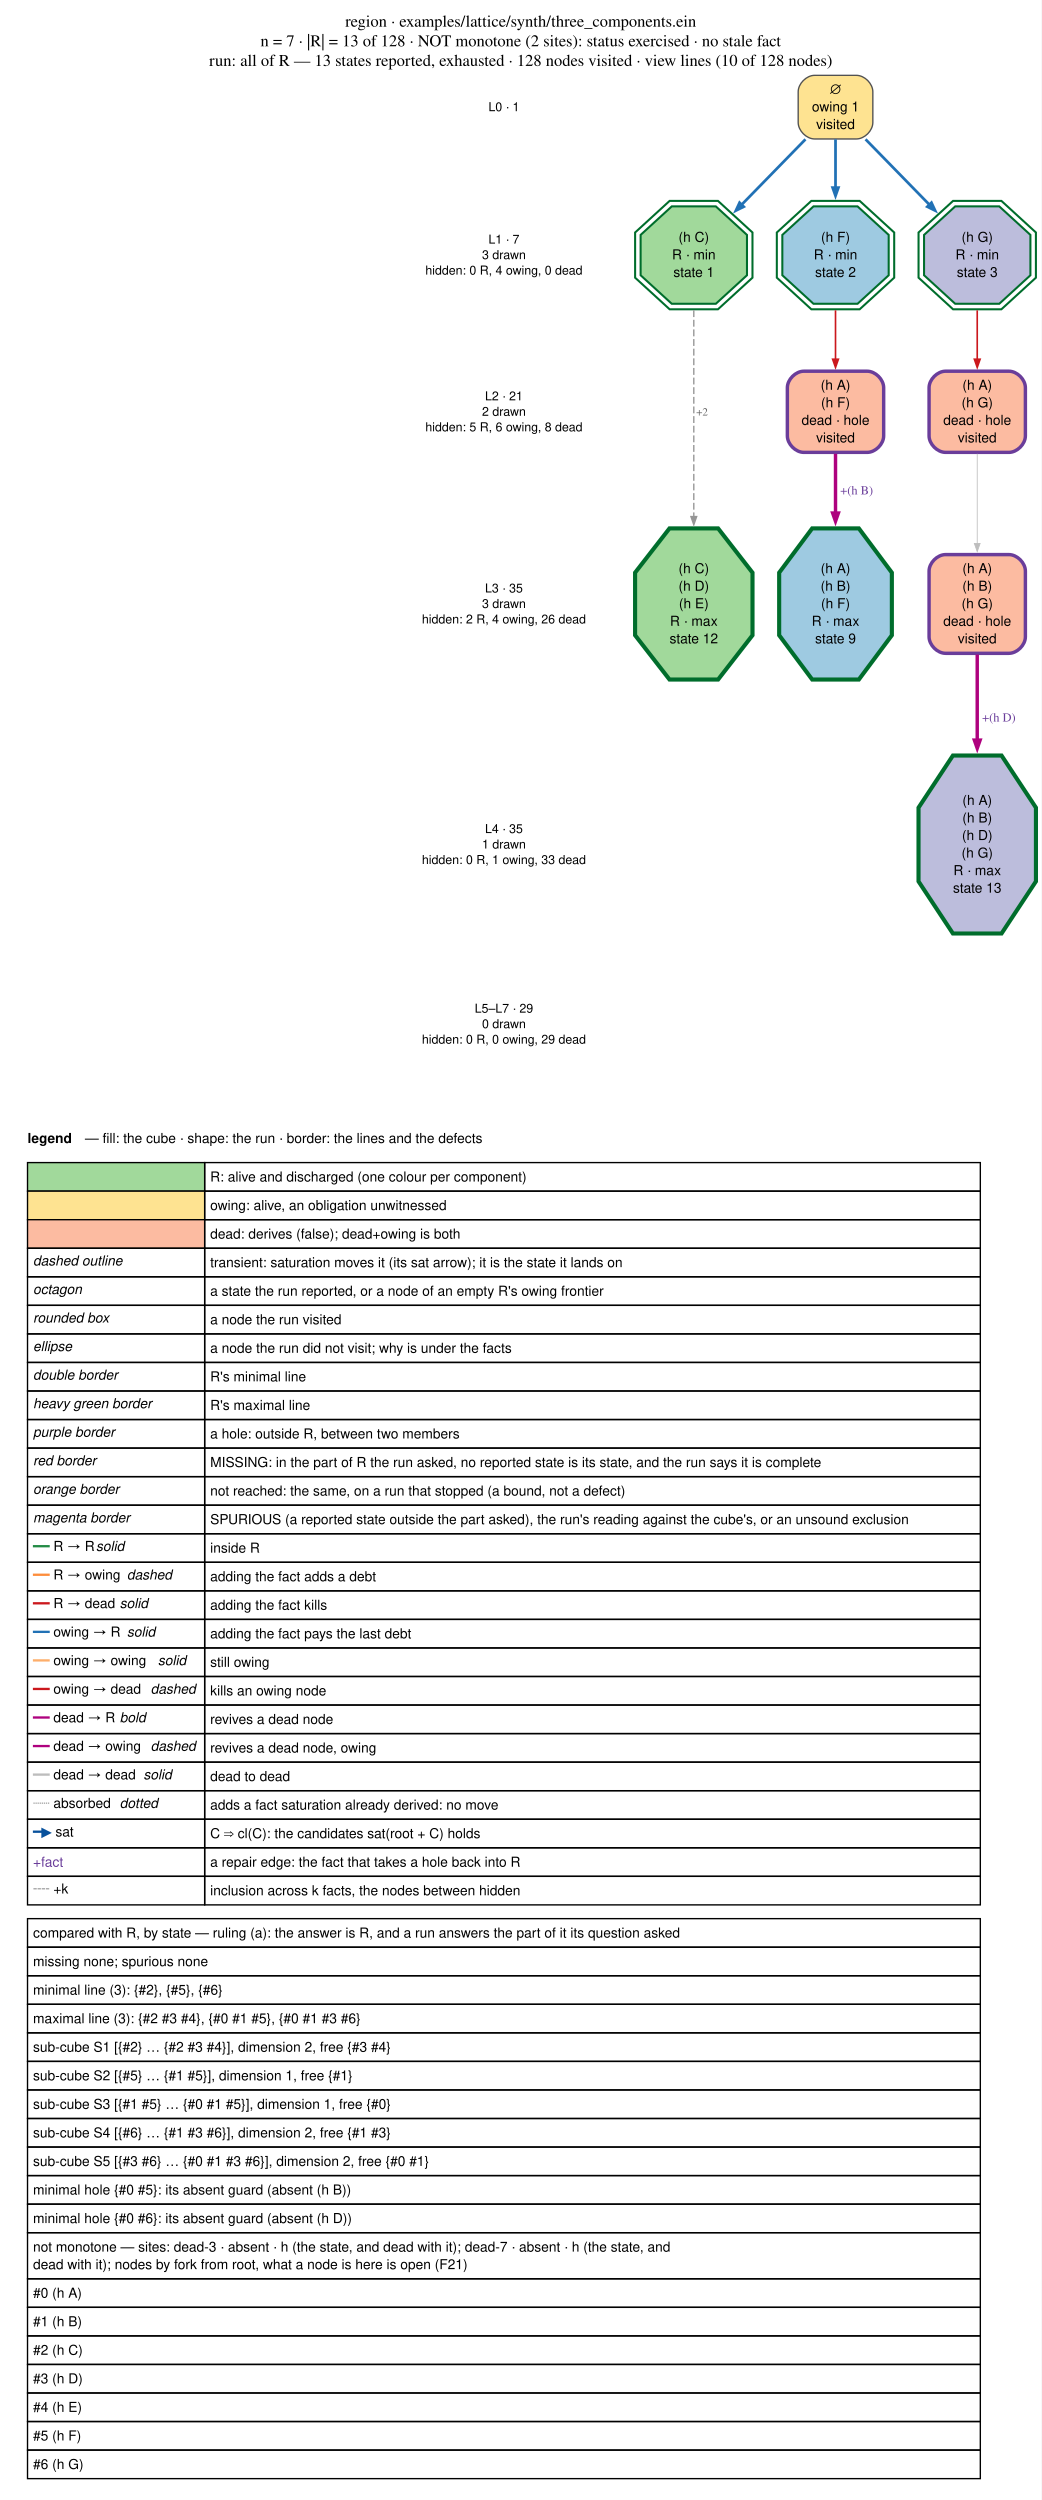
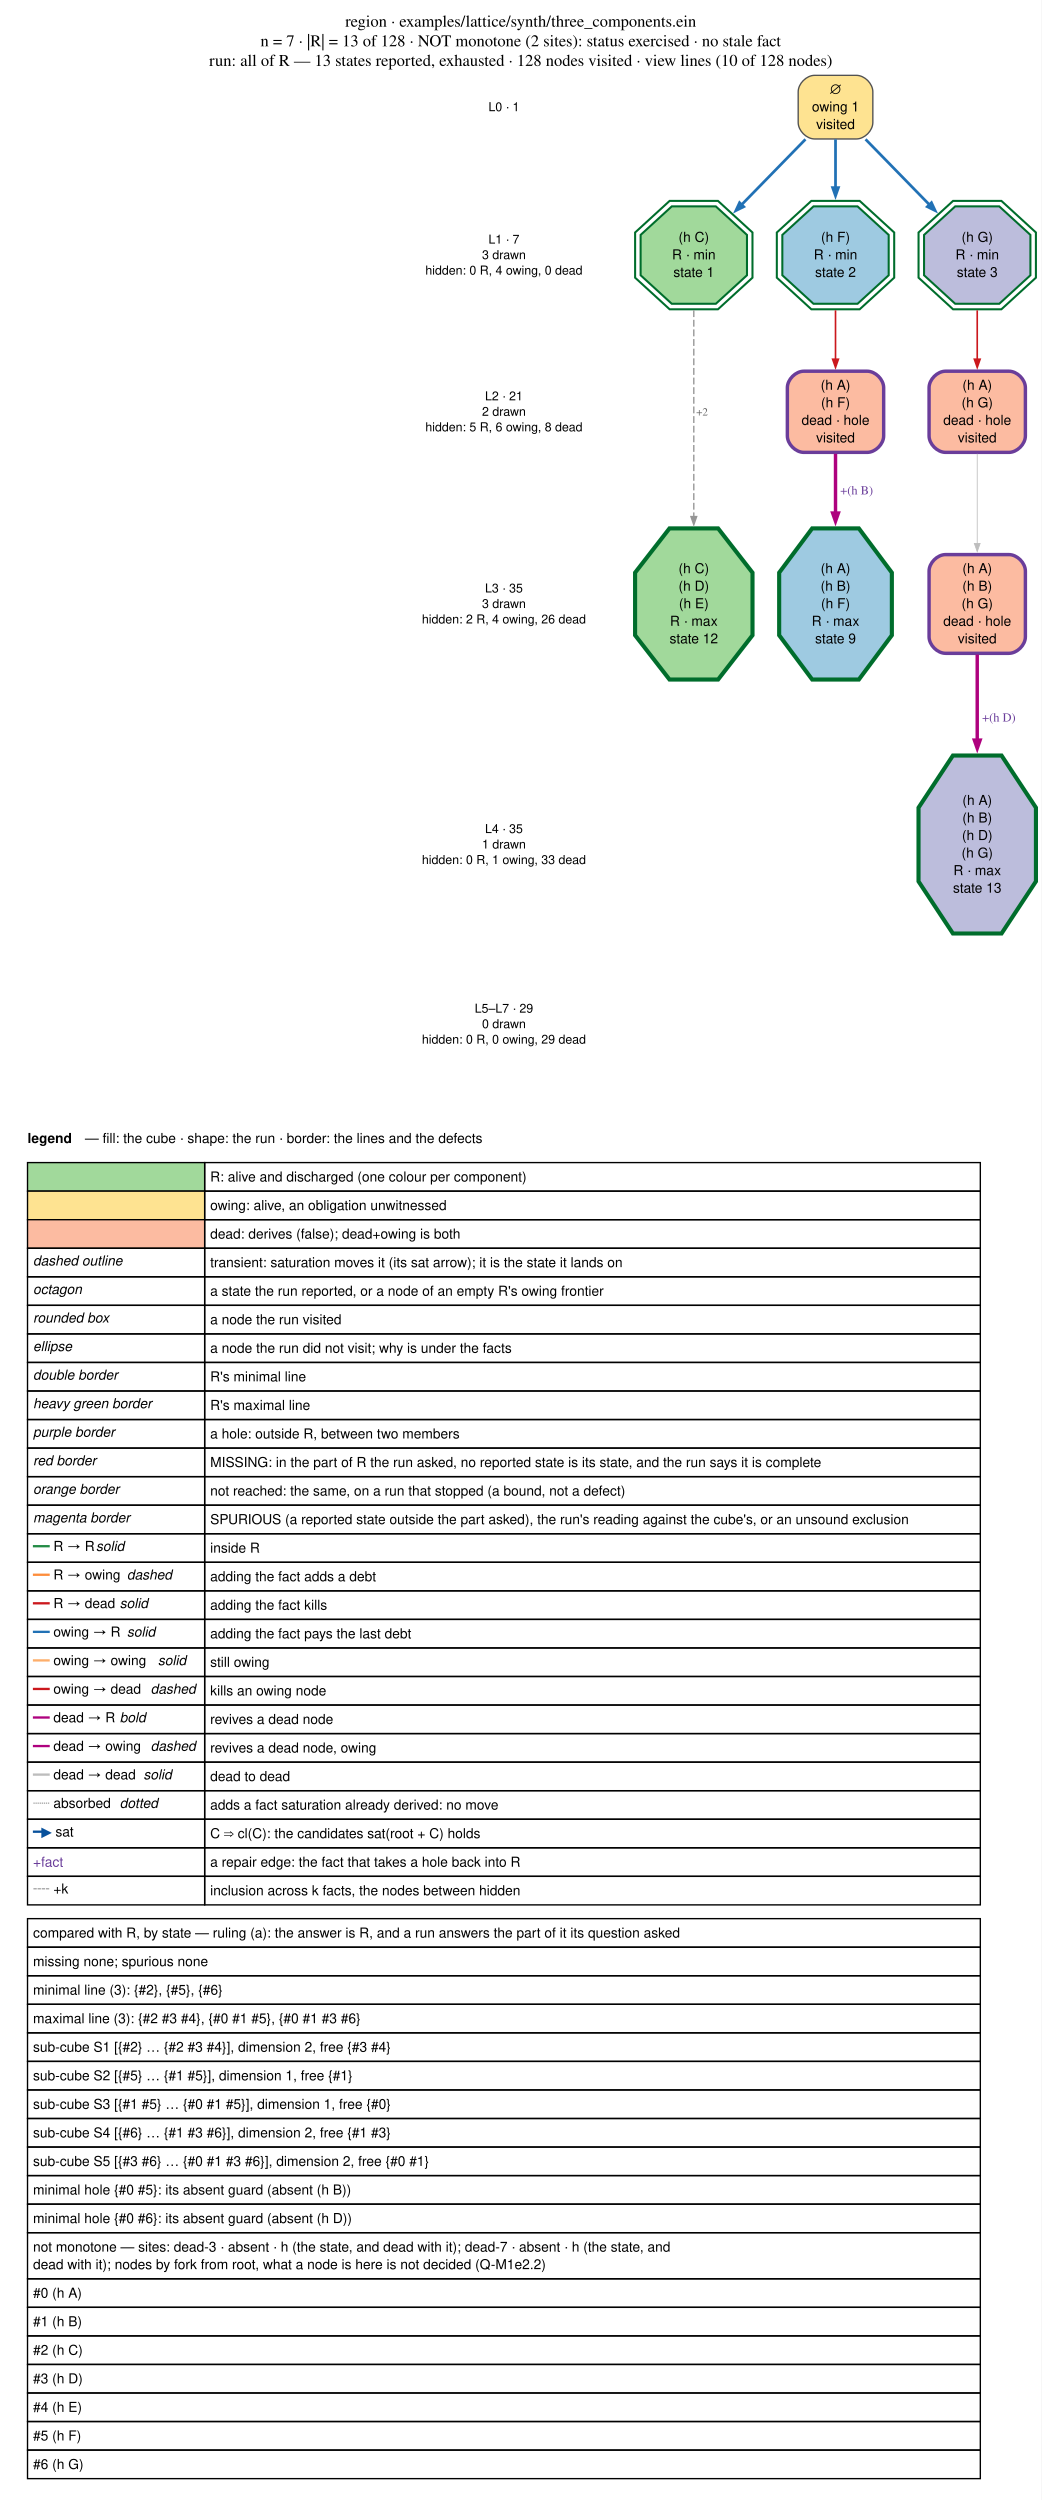
<svg xmlns="http://www.w3.org/2000/svg" xmlns:xlink="http://www.w3.org/1999/xlink" width="757pt" height="1817pt" viewBox="0.00 0.00 757.00 1817.00">
  <g id="graph0" class="graph" transform="scale(1 1) rotate(0) translate(4 1813.47)">
    <polygon fill="white" stroke="none" points="-4,4 -4,-1813.47 752.92,-1813.47 752.92,4 -4,4" />
    <text xml:space="preserve" text-anchor="middle" x="374.46" y="-1794.07" font-family="Times,serif" font-size="12.00">region · examples/lattice/synth/three_components.ein</text>
    <text xml:space="preserve" text-anchor="middle" x="374.46" y="-1779.82" font-family="Times,serif" font-size="12.00">n = 7 · |R| = 13 of 128 · NOT monotone (2 sites): status exercised · no stale fact</text>
    <text xml:space="preserve" text-anchor="middle" x="374.46" y="-1765.57" font-family="Times,serif" font-size="12.00">run: all of R — 13 states reported, exhausted · 128 nodes visited · view lines (10 of 128 nodes)</text>
    <g id="node1" class="node">
      <text xml:space="preserve" text-anchor="middle" x="362.25" y="-1732.67" font-family="Helvetica,sans-Serif" font-size="9.00">L0 · 1</text>
    </g>
    <g id="node2" class="node">
      <text xml:space="preserve" text-anchor="middle" x="362.25" y="-1636.4" font-family="Helvetica,sans-Serif" font-size="9.00">L1 · 7</text>
      <text xml:space="preserve" text-anchor="middle" x="362.25" y="-1625.15" font-family="Helvetica,sans-Serif" font-size="9.00">3 drawn</text>
      <text xml:space="preserve" text-anchor="middle" x="362.25" y="-1613.9" font-family="Helvetica,sans-Serif" font-size="9.00">hidden: 0 R, 4 owing, 0 dead</text>
    </g>
    <g id="node3" class="node">
      <text xml:space="preserve" text-anchor="middle" x="362.25" y="-1522.5" font-family="Helvetica,sans-Serif" font-size="9.00">L2 · 21</text>
      <text xml:space="preserve" text-anchor="middle" x="362.25" y="-1511.25" font-family="Helvetica,sans-Serif" font-size="9.00">2 drawn</text>
      <text xml:space="preserve" text-anchor="middle" x="362.25" y="-1500" font-family="Helvetica,sans-Serif" font-size="9.00">hidden: 5 R, 6 owing, 8 dead</text>
    </g>
    <g id="node4" class="node">
      <text xml:space="preserve" text-anchor="middle" x="362.25" y="-1382.84" font-family="Helvetica,sans-Serif" font-size="9.00">L3 · 35</text>
      <text xml:space="preserve" text-anchor="middle" x="362.25" y="-1371.59" font-family="Helvetica,sans-Serif" font-size="9.00">3 drawn</text>
      <text xml:space="preserve" text-anchor="middle" x="362.25" y="-1360.34" font-family="Helvetica,sans-Serif" font-size="9.00">hidden: 2 R, 4 owing, 26 dead</text>
    </g>
    <g id="node5" class="node">
      <text xml:space="preserve" text-anchor="middle" x="362.25" y="-1208" font-family="Helvetica,sans-Serif" font-size="9.00">L4 · 35</text>
      <text xml:space="preserve" text-anchor="middle" x="362.25" y="-1196.75" font-family="Helvetica,sans-Serif" font-size="9.00">1 drawn</text>
      <text xml:space="preserve" text-anchor="middle" x="362.25" y="-1185.5" font-family="Helvetica,sans-Serif" font-size="9.00">hidden: 0 R, 1 owing, 33 dead</text>
    </g>
    <g id="node6" class="node">
      <text xml:space="preserve" text-anchor="middle" x="362.25" y="-1077.45" font-family="Helvetica,sans-Serif" font-size="9.00">L5–L7 · 29</text>
      <text xml:space="preserve" text-anchor="middle" x="362.25" y="-1066.2" font-family="Helvetica,sans-Serif" font-size="9.00">0 drawn</text>
      <text xml:space="preserve" text-anchor="middle" x="362.25" y="-1054.95" font-family="Helvetica,sans-Serif" font-size="9.00">hidden: 0 R, 0 owing, 29 dead</text>
    </g>
    <g id="node17" class="node">
      <text xml:space="preserve" text-anchor="start" x="16" y="-982.75" font-family="Helvetica,sans-Serif" font-weight="bold" font-size="10.00">legend</text>
      <text xml:space="preserve" text-anchor="start" x="55" y="-982.75" font-family="Helvetica,sans-Serif" font-size="10.00"> — fill: the cube · shape: the run · border: the lines and the defects</text>
      <polygon fill="#a1d99b" stroke="none" points="16,-947.75 16,-968.5 144.75,-968.5 144.75,-947.75 16,-947.75" />
      <polygon fill="none" stroke="black" points="16,-947.75 16,-968.5 144.75,-968.5 144.75,-947.75 16,-947.75" />
      <text xml:space="preserve" text-anchor="start" x="78.88" y="-954.75" font-family="Helvetica,sans-Serif" font-size="10.00"> </text>
      <polygon fill="none" stroke="black" points="144.75,-947.75 144.75,-968.5 708.5,-968.5 708.5,-947.75 144.75,-947.75" />
      <text xml:space="preserve" text-anchor="start" x="148.75" y="-954.75" font-family="Helvetica,sans-Serif" font-size="10.00">R: alive and discharged (one colour per component)</text>
      <polygon fill="#fee391" stroke="none" points="16,-927 16,-947.75 144.75,-947.75 144.75,-927 16,-927" />
      <polygon fill="none" stroke="black" points="16,-927 16,-947.75 144.75,-947.75 144.75,-927 16,-927" />
      <text xml:space="preserve" text-anchor="start" x="78.88" y="-934" font-family="Helvetica,sans-Serif" font-size="10.00"> </text>
      <polygon fill="none" stroke="black" points="144.75,-927 144.75,-947.75 708.5,-947.75 708.5,-927 144.75,-927" />
      <text xml:space="preserve" text-anchor="start" x="148.75" y="-934" font-family="Helvetica,sans-Serif" font-size="10.00">owing: alive, an obligation unwitnessed</text>
      <polygon fill="#fcbba1" stroke="none" points="16,-906.25 16,-927 144.75,-927 144.75,-906.25 16,-906.25" />
      <polygon fill="none" stroke="black" points="16,-906.25 16,-927 144.75,-927 144.75,-906.25 16,-906.25" />
      <text xml:space="preserve" text-anchor="start" x="78.88" y="-913.25" font-family="Helvetica,sans-Serif" font-size="10.00"> </text>
      <polygon fill="none" stroke="black" points="144.75,-906.25 144.75,-927 708.5,-927 708.5,-906.25 144.75,-906.25" />
      <text xml:space="preserve" text-anchor="start" x="148.75" y="-913.25" font-family="Helvetica,sans-Serif" font-size="10.00">dead: derives (false); dead+owing is both</text>
      <polygon fill="none" stroke="black" points="16,-885.5 16,-906.25 144.75,-906.25 144.75,-885.5 16,-885.5" />
      <text xml:space="preserve" text-anchor="start" x="20" y="-893.75" font-family="Helvetica,sans-Serif" font-style="italic" font-size="10.00">dashed outline</text>
      <polygon fill="none" stroke="black" points="144.75,-885.5 144.75,-906.25 708.5,-906.25 708.5,-885.5 144.75,-885.5" />
      <text xml:space="preserve" text-anchor="start" x="148.75" y="-892.5" font-family="Helvetica,sans-Serif" font-size="10.00">transient: saturation moves it (its sat arrow); it is the state it lands on</text>
      <polygon fill="none" stroke="black" points="16,-864.75 16,-885.5 144.75,-885.5 144.75,-864.75 16,-864.75" />
      <text xml:space="preserve" text-anchor="start" x="20" y="-873" font-family="Helvetica,sans-Serif" font-style="italic" font-size="10.00">octagon</text>
      <polygon fill="none" stroke="black" points="144.75,-864.75 144.75,-885.5 708.5,-885.5 708.5,-864.75 144.75,-864.75" />
      <text xml:space="preserve" text-anchor="start" x="148.75" y="-871.75" font-family="Helvetica,sans-Serif" font-size="10.00">a state the run reported, or a node of an empty R's owing frontier</text>
      <polygon fill="none" stroke="black" points="16,-844 16,-864.75 144.75,-864.75 144.75,-844 16,-844" />
      <text xml:space="preserve" text-anchor="start" x="20" y="-852.25" font-family="Helvetica,sans-Serif" font-style="italic" font-size="10.00">rounded box</text>
      <polygon fill="none" stroke="black" points="144.75,-844 144.75,-864.75 708.5,-864.75 708.5,-844 144.75,-844" />
      <text xml:space="preserve" text-anchor="start" x="148.75" y="-851" font-family="Helvetica,sans-Serif" font-size="10.00">a node the run visited</text>
      <polygon fill="none" stroke="black" points="16,-823.25 16,-844 144.75,-844 144.75,-823.25 16,-823.25" />
      <text xml:space="preserve" text-anchor="start" x="20" y="-831.5" font-family="Helvetica,sans-Serif" font-style="italic" font-size="10.00">ellipse</text>
      <polygon fill="none" stroke="black" points="144.75,-823.25 144.75,-844 708.5,-844 708.5,-823.25 144.75,-823.25" />
      <text xml:space="preserve" text-anchor="start" x="148.75" y="-830.25" font-family="Helvetica,sans-Serif" font-size="10.00">a node the run did not visit; why is under the facts</text>
      <polygon fill="none" stroke="black" points="16,-802.5 16,-823.25 144.75,-823.25 144.75,-802.5 16,-802.5" />
      <text xml:space="preserve" text-anchor="start" x="20" y="-810.75" font-family="Helvetica,sans-Serif" font-style="italic" font-size="10.00">double border</text>
      <polygon fill="none" stroke="black" points="144.75,-802.5 144.75,-823.25 708.5,-823.25 708.5,-802.5 144.75,-802.5" />
      <text xml:space="preserve" text-anchor="start" x="148.75" y="-809.5" font-family="Helvetica,sans-Serif" font-size="10.00">R's minimal line</text>
      <polygon fill="none" stroke="black" points="16,-781.75 16,-802.5 144.75,-802.5 144.75,-781.75 16,-781.75" />
      <text xml:space="preserve" text-anchor="start" x="20" y="-790" font-family="Helvetica,sans-Serif" font-style="italic" font-size="10.00">heavy green border</text>
      <polygon fill="none" stroke="black" points="144.75,-781.75 144.75,-802.5 708.5,-802.5 708.5,-781.75 144.75,-781.75" />
      <text xml:space="preserve" text-anchor="start" x="148.75" y="-788.75" font-family="Helvetica,sans-Serif" font-size="10.00">R's maximal line</text>
      <polygon fill="none" stroke="black" points="16,-761 16,-781.75 144.75,-781.75 144.75,-761 16,-761" />
      <text xml:space="preserve" text-anchor="start" x="20" y="-769.25" font-family="Helvetica,sans-Serif" font-style="italic" font-size="10.00">purple border</text>
      <polygon fill="none" stroke="black" points="144.75,-761 144.75,-781.75 708.5,-781.75 708.5,-761 144.75,-761" />
      <text xml:space="preserve" text-anchor="start" x="148.75" y="-768" font-family="Helvetica,sans-Serif" font-size="10.00">a hole: outside R, between two members</text>
      <polygon fill="none" stroke="black" points="16,-740.25 16,-761 144.75,-761 144.75,-740.25 16,-740.25" />
      <text xml:space="preserve" text-anchor="start" x="20" y="-748.5" font-family="Helvetica,sans-Serif" font-style="italic" font-size="10.00">red border</text>
      <polygon fill="none" stroke="black" points="144.75,-740.25 144.75,-761 708.5,-761 708.5,-740.25 144.75,-740.25" />
      <text xml:space="preserve" text-anchor="start" x="148.75" y="-747.25" font-family="Helvetica,sans-Serif" font-size="10.00">MISSING: in the part of R the run asked, no reported state is its state, and the run says it is complete</text>
      <polygon fill="none" stroke="black" points="16,-719.5 16,-740.25 144.75,-740.25 144.75,-719.5 16,-719.5" />
      <text xml:space="preserve" text-anchor="start" x="20" y="-727.75" font-family="Helvetica,sans-Serif" font-style="italic" font-size="10.00">orange border</text>
      <polygon fill="none" stroke="black" points="144.75,-719.5 144.75,-740.25 708.5,-740.25 708.5,-719.5 144.75,-719.5" />
      <text xml:space="preserve" text-anchor="start" x="148.75" y="-726.5" font-family="Helvetica,sans-Serif" font-size="10.00">not reached: the same, on a run that stopped (a bound, not a defect)</text>
      <polygon fill="none" stroke="black" points="16,-698.75 16,-719.5 144.75,-719.5 144.75,-698.75 16,-698.75" />
      <text xml:space="preserve" text-anchor="start" x="20" y="-707" font-family="Helvetica,sans-Serif" font-style="italic" font-size="10.00">magenta border</text>
      <polygon fill="none" stroke="black" points="144.75,-698.75 144.75,-719.5 708.5,-719.5 708.5,-698.75 144.75,-698.75" />
      <text xml:space="preserve" text-anchor="start" x="148.75" y="-705.75" font-family="Helvetica,sans-Serif" font-size="10.00">SPURIOUS (a reported state outside the part asked), the run's reading against the cube's, or an unsound exclusion</text>
      <polygon fill="none" stroke="black" points="16,-678 16,-698.75 144.75,-698.75 144.75,-678 16,-678" />
      <text xml:space="preserve" text-anchor="start" x="20" y="-686.25" font-family="Helvetica,sans-Serif" font-weight="bold" font-size="10.00" fill="#238b45">━━</text>
      <text xml:space="preserve" text-anchor="start" x="32" y="-686.25" font-family="Helvetica,sans-Serif" font-size="10.00"> R → R </text>
      <text xml:space="preserve" text-anchor="start" x="65.75" y="-686.25" font-family="Helvetica,sans-Serif" font-style="italic" font-size="10.00">solid</text>
      <polygon fill="none" stroke="black" points="144.75,-678 144.75,-698.75 708.5,-698.75 708.5,-678 144.75,-678" />
      <text xml:space="preserve" text-anchor="start" x="148.75" y="-685" font-family="Helvetica,sans-Serif" font-size="10.00">inside R</text>
      <polygon fill="none" stroke="black" points="16,-657.25 16,-678 144.75,-678 144.75,-657.25 16,-657.25" />
      <text xml:space="preserve" text-anchor="start" x="20" y="-665.5" font-family="Helvetica,sans-Serif" font-weight="bold" font-size="10.00" fill="#fd8d3c">━━</text>
      <text xml:space="preserve" text-anchor="start" x="32" y="-665.5" font-family="Helvetica,sans-Serif" font-size="10.00"> R → owing </text>
      <text xml:space="preserve" text-anchor="start" x="88.25" y="-665.5" font-family="Helvetica,sans-Serif" font-style="italic" font-size="10.00">dashed</text>
      <polygon fill="none" stroke="black" points="144.75,-657.25 144.75,-678 708.5,-678 708.5,-657.25 144.75,-657.25" />
      <text xml:space="preserve" text-anchor="start" x="148.75" y="-664.25" font-family="Helvetica,sans-Serif" font-size="10.00">adding the fact adds a debt</text>
      <polygon fill="none" stroke="black" points="16,-636.5 16,-657.25 144.75,-657.25 144.75,-636.5 16,-636.5" />
      <text xml:space="preserve" text-anchor="start" x="20" y="-644.75" font-family="Helvetica,sans-Serif" font-weight="bold" font-size="10.00" fill="#cb181d">━━</text>
      <text xml:space="preserve" text-anchor="start" x="32" y="-644.75" font-family="Helvetica,sans-Serif" font-size="10.00"> R → dead </text>
      <text xml:space="preserve" text-anchor="start" x="83" y="-644.75" font-family="Helvetica,sans-Serif" font-style="italic" font-size="10.00">solid</text>
      <polygon fill="none" stroke="black" points="144.75,-636.5 144.75,-657.25 708.5,-657.25 708.5,-636.5 144.75,-636.5" />
      <text xml:space="preserve" text-anchor="start" x="148.75" y="-643.5" font-family="Helvetica,sans-Serif" font-size="10.00">adding the fact kills</text>
      <polygon fill="none" stroke="black" points="16,-615.75 16,-636.5 144.75,-636.5 144.75,-615.75 16,-615.75" />
      <text xml:space="preserve" text-anchor="start" x="20" y="-624" font-family="Helvetica,sans-Serif" font-weight="bold" font-size="10.00" fill="#2171b5">━━</text>
      <text xml:space="preserve" text-anchor="start" x="32" y="-624" font-family="Helvetica,sans-Serif" font-size="10.00"> owing → R </text>
      <text xml:space="preserve" text-anchor="start" x="88.25" y="-624" font-family="Helvetica,sans-Serif" font-style="italic" font-size="10.00">solid</text>
      <polygon fill="none" stroke="black" points="144.75,-615.75 144.75,-636.5 708.5,-636.5 708.5,-615.75 144.75,-615.75" />
      <text xml:space="preserve" text-anchor="start" x="148.75" y="-622.75" font-family="Helvetica,sans-Serif" font-size="10.00">adding the fact pays the last debt</text>
      <polygon fill="none" stroke="black" points="16,-595 16,-615.75 144.75,-615.75 144.75,-595 16,-595" />
      <text xml:space="preserve" text-anchor="start" x="20" y="-603.25" font-family="Helvetica,sans-Serif" font-weight="bold" font-size="10.00" fill="#fdae6b">━━</text>
      <text xml:space="preserve" text-anchor="start" x="32" y="-603.25" font-family="Helvetica,sans-Serif" font-size="10.00"> owing → owing </text>
      <text xml:space="preserve" text-anchor="start" x="110.75" y="-603.25" font-family="Helvetica,sans-Serif" font-style="italic" font-size="10.00">solid</text>
      <polygon fill="none" stroke="black" points="144.75,-595 144.75,-615.75 708.5,-615.75 708.5,-595 144.75,-595" />
      <text xml:space="preserve" text-anchor="start" x="148.75" y="-602" font-family="Helvetica,sans-Serif" font-size="10.00">still owing</text>
      <polygon fill="none" stroke="black" points="16,-574.25 16,-595 144.75,-595 144.75,-574.25 16,-574.25" />
      <text xml:space="preserve" text-anchor="start" x="20" y="-582.5" font-family="Helvetica,sans-Serif" font-weight="bold" font-size="10.00" fill="#cb181d">━━</text>
      <text xml:space="preserve" text-anchor="start" x="32" y="-582.5" font-family="Helvetica,sans-Serif" font-size="10.00"> owing → dead </text>
      <text xml:space="preserve" text-anchor="start" x="105.5" y="-582.5" font-family="Helvetica,sans-Serif" font-style="italic" font-size="10.00">dashed</text>
      <polygon fill="none" stroke="black" points="144.75,-574.25 144.75,-595 708.5,-595 708.5,-574.25 144.75,-574.25" />
      <text xml:space="preserve" text-anchor="start" x="148.75" y="-581.25" font-family="Helvetica,sans-Serif" font-size="10.00">kills an owing node</text>
      <polygon fill="none" stroke="black" points="16,-553.5 16,-574.25 144.75,-574.25 144.75,-553.5 16,-553.5" />
      <text xml:space="preserve" text-anchor="start" x="20" y="-561.75" font-family="Helvetica,sans-Serif" font-weight="bold" font-size="10.00" fill="#ae017e">━━</text>
      <text xml:space="preserve" text-anchor="start" x="32" y="-561.75" font-family="Helvetica,sans-Serif" font-size="10.00"> dead → R </text>
      <text xml:space="preserve" text-anchor="start" x="83" y="-561.75" font-family="Helvetica,sans-Serif" font-style="italic" font-size="10.00">bold</text>
      <polygon fill="none" stroke="black" points="144.75,-553.5 144.75,-574.25 708.5,-574.25 708.5,-553.5 144.75,-553.5" />
      <text xml:space="preserve" text-anchor="start" x="148.75" y="-560.5" font-family="Helvetica,sans-Serif" font-size="10.00">revives a dead node</text>
      <polygon fill="none" stroke="black" points="16,-532.75 16,-553.5 144.75,-553.5 144.75,-532.75 16,-532.75" />
      <text xml:space="preserve" text-anchor="start" x="20" y="-541" font-family="Helvetica,sans-Serif" font-weight="bold" font-size="10.00" fill="#ae017e">━━</text>
      <text xml:space="preserve" text-anchor="start" x="32" y="-541" font-family="Helvetica,sans-Serif" font-size="10.00"> dead → owing </text>
      <text xml:space="preserve" text-anchor="start" x="105.5" y="-541" font-family="Helvetica,sans-Serif" font-style="italic" font-size="10.00">dashed</text>
      <polygon fill="none" stroke="black" points="144.75,-532.75 144.75,-553.5 708.5,-553.5 708.5,-532.75 144.75,-532.75" />
      <text xml:space="preserve" text-anchor="start" x="148.75" y="-539.75" font-family="Helvetica,sans-Serif" font-size="10.00">revives a dead node, owing</text>
      <polygon fill="none" stroke="black" points="16,-512 16,-532.75 144.75,-532.75 144.75,-512 16,-512" />
      <text xml:space="preserve" text-anchor="start" x="20" y="-520.25" font-family="Helvetica,sans-Serif" font-weight="bold" font-size="10.00" fill="#bdbdbd">━━</text>
      <text xml:space="preserve" text-anchor="start" x="32" y="-520.25" font-family="Helvetica,sans-Serif" font-size="10.00"> dead → dead </text>
      <text xml:space="preserve" text-anchor="start" x="100.25" y="-520.25" font-family="Helvetica,sans-Serif" font-style="italic" font-size="10.00">solid</text>
      <polygon fill="none" stroke="black" points="144.75,-512 144.75,-532.75 708.5,-532.75 708.5,-512 144.75,-512" />
      <text xml:space="preserve" text-anchor="start" x="148.75" y="-519" font-family="Helvetica,sans-Serif" font-size="10.00">dead to dead</text>
      <polygon fill="none" stroke="black" points="16,-491.25 16,-512 144.75,-512 144.75,-491.25 16,-491.25" />
      <text xml:space="preserve" text-anchor="start" x="20" y="-499.5" font-family="Helvetica,sans-Serif" font-weight="bold" font-size="10.00" fill="#969696">┈┈</text>
      <text xml:space="preserve" text-anchor="start" x="32" y="-499.5" font-family="Helvetica,sans-Serif" font-size="10.00"> absorbed </text>
      <text xml:space="preserve" text-anchor="start" x="83" y="-499.5" font-family="Helvetica,sans-Serif" font-style="italic" font-size="10.00">dotted</text>
      <polygon fill="none" stroke="black" points="144.75,-491.25 144.75,-512 708.5,-512 708.5,-491.25 144.75,-491.25" />
      <text xml:space="preserve" text-anchor="start" x="148.75" y="-498.25" font-family="Helvetica,sans-Serif" font-size="10.00">adds a fact saturation already derived: no move</text>
      <polygon fill="none" stroke="black" points="16,-470.5 16,-491.25 144.75,-491.25 144.75,-470.5 16,-470.5" />
      <text xml:space="preserve" text-anchor="start" x="20" y="-478.75" font-family="Helvetica,sans-Serif" font-weight="bold" font-size="10.00" fill="#08519c">━▶</text>
      <text xml:space="preserve" text-anchor="start" x="33.5" y="-478.75" font-family="Helvetica,sans-Serif" font-size="10.00"> sat</text>
      <polygon fill="none" stroke="black" points="144.75,-470.5 144.75,-491.25 708.5,-491.25 708.5,-470.5 144.75,-470.5" />
      <text xml:space="preserve" text-anchor="start" x="148.75" y="-477.5" font-family="Helvetica,sans-Serif" font-size="10.00">C ⇒ cl(C): the candidates sat(root + C) holds</text>
      <polygon fill="none" stroke="black" points="16,-449.75 16,-470.5 144.75,-470.5 144.75,-449.75 16,-449.75" />
      <text xml:space="preserve" text-anchor="start" x="20" y="-456.75" font-family="Helvetica,sans-Serif" font-size="10.00" fill="#6a3d9a">+fact</text>
      <polygon fill="none" stroke="black" points="144.75,-449.75 144.75,-470.5 708.5,-470.5 708.5,-449.75 144.75,-449.75" />
      <text xml:space="preserve" text-anchor="start" x="148.75" y="-456.75" font-family="Helvetica,sans-Serif" font-size="10.00">a repair edge: the fact that takes a hole back into R</text>
      <polygon fill="none" stroke="black" points="16,-429 16,-449.75 144.75,-449.75 144.75,-429 16,-429" />
      <text xml:space="preserve" text-anchor="start" x="20" y="-437.25" font-family="Helvetica,sans-Serif" font-weight="bold" font-size="10.00" fill="#969696">╌╌</text>
      <text xml:space="preserve" text-anchor="start" x="32" y="-437.25" font-family="Helvetica,sans-Serif" font-size="10.00"> +k</text>
      <polygon fill="none" stroke="black" points="144.75,-429 144.75,-449.75 708.5,-449.75 708.5,-429 144.75,-429" />
      <text xml:space="preserve" text-anchor="start" x="148.75" y="-436" font-family="Helvetica,sans-Serif" font-size="10.00">inclusion across k facts, the nodes between hidden</text>
      <polygon fill="none" stroke="black" points="16,-398.25 16,-419 708.5,-419 708.5,-398.25 16,-398.25" />
      <text xml:space="preserve" text-anchor="start" x="20" y="-405.25" font-family="Helvetica,sans-Serif" font-size="10.00">compared with R, by state — ruling (a): the answer is R, and a run answers the part of it its question asked</text>
      <polygon fill="none" stroke="black" points="16,-377.5 16,-398.25 708.5,-398.25 708.5,-377.5 16,-377.5" />
      <text xml:space="preserve" text-anchor="start" x="20" y="-384.5" font-family="Helvetica,sans-Serif" font-size="10.00">missing none; spurious none</text>
      <polygon fill="none" stroke="black" points="16,-356.75 16,-377.5 708.5,-377.5 708.5,-356.75 16,-356.75" />
      <text xml:space="preserve" text-anchor="start" x="20" y="-363.75" font-family="Helvetica,sans-Serif" font-size="10.00">minimal line (3): {#2}, {#5}, {#6}</text>
      <polygon fill="none" stroke="black" points="16,-336 16,-356.75 708.5,-356.75 708.5,-336 16,-336" />
      <text xml:space="preserve" text-anchor="start" x="20" y="-343" font-family="Helvetica,sans-Serif" font-size="10.00">maximal line (3): {#2 #3 #4}, {#0 #1 #5}, {#0 #1 #3 #6}</text>
      <polygon fill="none" stroke="black" points="16,-315.25 16,-336 708.5,-336 708.5,-315.25 16,-315.25" />
      <text xml:space="preserve" text-anchor="start" x="20" y="-322.25" font-family="Helvetica,sans-Serif" font-size="10.00">sub-cube S1 [{#2} … {#2 #3 #4}], dimension 2, free {#3 #4}</text>
      <polygon fill="none" stroke="black" points="16,-294.5 16,-315.25 708.5,-315.25 708.5,-294.5 16,-294.5" />
      <text xml:space="preserve" text-anchor="start" x="20" y="-301.5" font-family="Helvetica,sans-Serif" font-size="10.00">sub-cube S2 [{#5} … {#1 #5}], dimension 1, free {#1}</text>
      <polygon fill="none" stroke="black" points="16,-273.75 16,-294.5 708.5,-294.5 708.5,-273.75 16,-273.75" />
      <text xml:space="preserve" text-anchor="start" x="20" y="-280.75" font-family="Helvetica,sans-Serif" font-size="10.00">sub-cube S3 [{#1 #5} … {#0 #1 #5}], dimension 1, free {#0}</text>
      <polygon fill="none" stroke="black" points="16,-253 16,-273.75 708.5,-273.75 708.5,-253 16,-253" />
      <text xml:space="preserve" text-anchor="start" x="20" y="-260" font-family="Helvetica,sans-Serif" font-size="10.00">sub-cube S4 [{#6} … {#1 #3 #6}], dimension 2, free {#1 #3}</text>
      <polygon fill="none" stroke="black" points="16,-232.25 16,-253 708.5,-253 708.5,-232.25 16,-232.25" />
      <text xml:space="preserve" text-anchor="start" x="20" y="-239.25" font-family="Helvetica,sans-Serif" font-size="10.00">sub-cube S5 [{#3 #6} … {#0 #1 #3 #6}], dimension 2, free {#0 #1}</text>
      <polygon fill="none" stroke="black" points="16,-211.5 16,-232.25 708.5,-232.25 708.5,-211.5 16,-211.5" />
      <text xml:space="preserve" text-anchor="start" x="20" y="-218.5" font-family="Helvetica,sans-Serif" font-size="10.00">minimal hole {#0 #5}: its absent guard (absent (h B))</text>
      <polygon fill="none" stroke="black" points="16,-190.75 16,-211.5 708.5,-211.5 708.5,-190.75 16,-190.75" />
      <text xml:space="preserve" text-anchor="start" x="20" y="-197.75" font-family="Helvetica,sans-Serif" font-size="10.00">minimal hole {#0 #6}: its absent guard (absent (h D))</text>
      <polygon fill="none" stroke="black" points="16,-157.25 16,-190.75 708.5,-190.75 708.5,-157.25 16,-157.25" />
      <text xml:space="preserve" text-anchor="start" x="20" y="-177" font-family="Helvetica,sans-Serif" font-size="10.00">not monotone — sites: dead-3 · absent · h (the state, and dead with it); dead-7 · absent · h (the state, and</text>
-       <text xml:space="preserve" text-anchor="start" x="20" y="-164.25" font-family="Helvetica,sans-Serif" font-size="10.00">dead with it); nodes by fork from root, what a node is here is open (F21)</text>
+       <text xml:space="preserve" text-anchor="start" x="20" y="-164.25" font-family="Helvetica,sans-Serif" font-size="10.00">dead with it); nodes by fork from root, what a node is here is not decided (Q-M1e2.2)</text>
      <polygon fill="none" stroke="black" points="16,-136.5 16,-157.25 708.5,-157.25 708.5,-136.5 16,-136.5" />
      <text xml:space="preserve" text-anchor="start" x="20" y="-143.5" font-family="Helvetica,sans-Serif" font-size="10.00">#0 (h A)</text>
      <polygon fill="none" stroke="black" points="16,-115.75 16,-136.5 708.5,-136.5 708.5,-115.75 16,-115.75" />
      <text xml:space="preserve" text-anchor="start" x="20" y="-122.75" font-family="Helvetica,sans-Serif" font-size="10.00">#1 (h B)</text>
      <polygon fill="none" stroke="black" points="16,-95 16,-115.75 708.5,-115.75 708.5,-95 16,-95" />
      <text xml:space="preserve" text-anchor="start" x="20" y="-102" font-family="Helvetica,sans-Serif" font-size="10.00">#2 (h C)</text>
      <polygon fill="none" stroke="black" points="16,-74.25 16,-95 708.5,-95 708.5,-74.25 16,-74.25" />
      <text xml:space="preserve" text-anchor="start" x="20" y="-81.25" font-family="Helvetica,sans-Serif" font-size="10.00">#3 (h D)</text>
      <polygon fill="none" stroke="black" points="16,-53.5 16,-74.25 708.5,-74.25 708.5,-53.5 16,-53.5" />
      <text xml:space="preserve" text-anchor="start" x="20" y="-60.5" font-family="Helvetica,sans-Serif" font-size="10.00">#4 (h E)</text>
      <polygon fill="none" stroke="black" points="16,-32.75 16,-53.5 708.5,-53.5 708.5,-32.75 16,-32.75" />
      <text xml:space="preserve" text-anchor="start" x="20" y="-39.75" font-family="Helvetica,sans-Serif" font-size="10.00">#5 (h F)</text>
      <polygon fill="none" stroke="black" points="16,-12 16,-32.75 708.5,-32.75 708.5,-12 16,-12" />
      <text xml:space="preserve" text-anchor="start" x="20" y="-19" font-family="Helvetica,sans-Serif" font-size="10.00">#6 (h G)</text>
    </g>
    <g id="node7" class="node">
      <g id="a_node7">
        <a xlink:title="∅ — owing&#10;owes: from the start: one of C F G is required&#10;run: visited&#10;  visited, read owing">
          <path fill="#fee391" stroke="#525252" d="M618.38,-1758.72C618.38,-1758.72 588.12,-1758.72 588.12,-1758.72 582.12,-1758.72 576.12,-1752.72 576.12,-1746.72 576.12,-1746.72 576.12,-1724.47 576.12,-1724.47 576.12,-1718.47 582.12,-1712.47 588.12,-1712.47 588.12,-1712.47 618.38,-1712.47 618.38,-1712.47 624.38,-1712.47 630.38,-1718.47 630.38,-1724.47 630.38,-1724.47 630.38,-1746.72 630.38,-1746.72 630.38,-1752.72 624.38,-1758.72 618.38,-1758.72" />
          <text xml:space="preserve" text-anchor="middle" x="603.25" y="-1745.22" font-family="Helvetica,sans-Serif" font-size="10.00">∅</text>
          <text xml:space="preserve" text-anchor="middle" x="603.25" y="-1732.47" font-family="Helvetica,sans-Serif" font-size="10.00">owing 1</text>
          <text xml:space="preserve" text-anchor="middle" x="603.25" y="-1719.72" font-family="Helvetica,sans-Serif" font-size="10.00">visited</text>
        </a>
      </g>
    </g>
    <g id="node8" class="node">
      <g id="a_node8">
        <a xlink:title="{(h C)} — R&#10;in sub-cube S1&#10;run: state 1&#10;  visited, read in-r">
          <polygon fill="#a1d99b" stroke="#006d2c" stroke-width="1.5" points="538.9,-1613.41 538.9,-1642.74 516.26,-1663.47 484.24,-1663.47 461.6,-1642.74 461.6,-1613.41 484.24,-1592.68 516.26,-1592.68 538.9,-1613.41" />
          <polygon fill="none" stroke="#006d2c" stroke-width="1.5" points="542.9,-1611.65 542.9,-1644.5 517.81,-1667.47 482.69,-1667.47 457.6,-1644.5 457.6,-1611.65 482.69,-1588.68 517.81,-1588.68 542.9,-1611.65" />
          <text xml:space="preserve" text-anchor="middle" x="500.25" y="-1637.7" font-family="Helvetica,sans-Serif" font-size="10.00">(h C)</text>
          <text xml:space="preserve" text-anchor="middle" x="500.25" y="-1624.95" font-family="Helvetica,sans-Serif" font-size="10.00">R · min</text>
          <text xml:space="preserve" text-anchor="middle" x="500.25" y="-1612.2" font-family="Helvetica,sans-Serif" font-size="10.00">state 1</text>
        </a>
      </g>
    </g>
    <g id="edge6" class="edge">
      <g id="a_edge6">
        <a xlink:title="∅ + (h C) → {(h C)}: owing → R">
          <path fill="none" stroke="#2171b5" stroke-width="2" d="M581.41,-1712.22C567.85,-1698.33 550.14,-1680.19 534.72,-1664.39" />
          <polygon fill="#2171b5" stroke="#2171b5" stroke-width="2" points="536.53,-1663.23 530.83,-1660.41 533.52,-1666.17 536.53,-1663.23" />
        </a>
      </g>
    </g>
    <g id="node9" class="node">
      <g id="a_node9">
        <a xlink:title="{(h F)} — R&#10;in sub-cube S2&#10;run: state 2&#10;  visited, read in-r">
          <polygon fill="#9ecae1" stroke="#006d2c" stroke-width="1.5" points="641.9,-1613.41 641.9,-1642.74 619.26,-1663.47 587.24,-1663.47 564.6,-1642.74 564.6,-1613.41 587.24,-1592.68 619.26,-1592.68 641.9,-1613.41" />
          <polygon fill="none" stroke="#006d2c" stroke-width="1.5" points="645.9,-1611.65 645.9,-1644.5 620.81,-1667.47 585.69,-1667.47 560.6,-1644.5 560.6,-1611.65 585.69,-1588.68 620.81,-1588.68 645.9,-1611.65" />
          <text xml:space="preserve" text-anchor="middle" x="603.25" y="-1637.7" font-family="Helvetica,sans-Serif" font-size="10.00">(h F)</text>
          <text xml:space="preserve" text-anchor="middle" x="603.25" y="-1624.95" font-family="Helvetica,sans-Serif" font-size="10.00">R · min</text>
          <text xml:space="preserve" text-anchor="middle" x="603.25" y="-1612.2" font-family="Helvetica,sans-Serif" font-size="10.00">state 2</text>
        </a>
      </g>
    </g>
    <g id="edge7" class="edge">
      <g id="a_edge7">
        <a xlink:title="∅ + (h F) → {(h F)}: owing → R">
          <path fill="none" stroke="#2171b5" stroke-width="2" d="M603.25,-1712.22C603.25,-1701.9 603.25,-1689.23 603.25,-1676.91" />
          <polygon fill="#2171b5" stroke="#2171b5" stroke-width="2" points="605.35,-1677.08 603.25,-1671.08 601.15,-1677.08 605.35,-1677.08" />
        </a>
      </g>
    </g>
    <g id="node10" class="node">
      <g id="a_node10">
        <a xlink:title="{(h G)} — R&#10;in sub-cube S4&#10;run: state 3&#10;  visited, read in-r">
          <polygon fill="#bcbddc" stroke="#006d2c" stroke-width="1.5" points="744.9,-1613.41 744.9,-1642.74 722.26,-1663.47 690.24,-1663.47 667.6,-1642.74 667.6,-1613.41 690.24,-1592.68 722.26,-1592.68 744.9,-1613.41" />
          <polygon fill="none" stroke="#006d2c" stroke-width="1.5" points="748.9,-1611.65 748.9,-1644.5 723.81,-1667.47 688.69,-1667.47 663.6,-1644.5 663.6,-1611.65 688.69,-1588.68 723.81,-1588.68 748.9,-1611.65" />
          <text xml:space="preserve" text-anchor="middle" x="706.25" y="-1637.7" font-family="Helvetica,sans-Serif" font-size="10.00">(h G)</text>
          <text xml:space="preserve" text-anchor="middle" x="706.25" y="-1624.95" font-family="Helvetica,sans-Serif" font-size="10.00">R · min</text>
          <text xml:space="preserve" text-anchor="middle" x="706.25" y="-1612.2" font-family="Helvetica,sans-Serif" font-size="10.00">state 3</text>
        </a>
      </g>
    </g>
    <g id="edge8" class="edge">
      <g id="a_edge8">
        <a xlink:title="∅ + (h G) → {(h G)}: owing → R">
          <path fill="none" stroke="#2171b5" stroke-width="2" d="M625.09,-1712.22C638.65,-1698.33 656.36,-1680.19 671.78,-1664.39" />
          <polygon fill="#2171b5" stroke="#2171b5" stroke-width="2" points="672.98,-1666.17 675.67,-1660.41 669.97,-1663.23 672.98,-1666.17" />
        </a>
      </g>
    </g>
    <g id="node13" class="node">
      <g id="a_node13">
        <a xlink:title="{(h C), (h D), (h E)} — R&#10;in sub-cube S1&#10;run: state 12&#10;  visited, read in-r">
          <polygon fill="#a1d99b" stroke="#006d2c" stroke-width="3" points="542.92,-1351.77 542.92,-1397.26 517.92,-1429.43 482.58,-1429.43 457.58,-1397.26 457.58,-1351.77 482.58,-1319.6 517.92,-1319.6 542.92,-1351.77" />
          <text xml:space="preserve" text-anchor="middle" x="500.25" y="-1396.89" font-family="Helvetica,sans-Serif" font-size="10.00">(h C)</text>
          <text xml:space="preserve" text-anchor="middle" x="500.25" y="-1384.14" font-family="Helvetica,sans-Serif" font-size="10.00">(h D)</text>
          <text xml:space="preserve" text-anchor="middle" x="500.25" y="-1371.39" font-family="Helvetica,sans-Serif" font-size="10.00">(h E)</text>
          <text xml:space="preserve" text-anchor="middle" x="500.25" y="-1358.64" font-family="Helvetica,sans-Serif" font-size="10.00">R · max</text>
          <text xml:space="preserve" text-anchor="middle" x="500.25" y="-1345.89" font-family="Helvetica,sans-Serif" font-size="10.00">state 12</text>
        </a>
      </g>
    </g>
    <g id="edge9" class="edge">
      <g id="a_edge9">
        <a xlink:title="{(h C)} ⊂ {(h C), (h D), (h E)}">
          <path fill="none" stroke="#969696" stroke-dasharray="5,2" d="M500.25,-1588.04C500.25,-1547.96 500.25,-1484.95 500.25,-1437.94" />
          <polygon fill="#969696" stroke="#969696" points="502.35,-1438.05 500.25,-1432.05 498.15,-1438.05 502.35,-1438.05" />
        </a>
      </g>
      <text xml:space="preserve" text-anchor="middle" x="506.25" y="-1511.45" font-family="Times,serif" font-size="8.00" fill="#636363">+2</text>
    </g>
    <g id="node11" class="node">
      <g id="a_node11">
        <a xlink:title="{(h A), (h F)} — dead&#10;core: (h A) (h F)&#10;refuted by: dead-3&#10;rests on: (absent (h B))&#10;1 derived facts are not coordinates (0 over a candidate relation)&#10;run: visited&#10;  visited, read dead">
          <path fill="#fcbba1" stroke="#6a3d9a" stroke-width="2.5" d="M626.25,-1543.68C626.25,-1543.68 580.25,-1543.68 580.25,-1543.68 574.25,-1543.68 568.25,-1537.68 568.25,-1531.68 568.25,-1531.68 568.25,-1496.68 568.25,-1496.68 568.25,-1490.68 574.25,-1484.68 580.25,-1484.68 580.25,-1484.68 626.25,-1484.68 626.25,-1484.68 632.25,-1484.68 638.25,-1490.68 638.25,-1496.68 638.25,-1496.68 638.25,-1531.68 638.25,-1531.68 638.25,-1537.68 632.25,-1543.68 626.25,-1543.68" />
          <text xml:space="preserve" text-anchor="middle" x="603.25" y="-1530.18" font-family="Helvetica,sans-Serif" font-size="10.00">(h A)</text>
          <text xml:space="preserve" text-anchor="middle" x="603.25" y="-1517.43" font-family="Helvetica,sans-Serif" font-size="10.00">(h F)</text>
          <text xml:space="preserve" text-anchor="middle" x="603.25" y="-1504.68" font-family="Helvetica,sans-Serif" font-size="10.00">dead · hole</text>
          <text xml:space="preserve" text-anchor="middle" x="603.25" y="-1491.93" font-family="Helvetica,sans-Serif" font-size="10.00">visited</text>
        </a>
      </g>
    </g>
    <g id="edge10" class="edge">
      <g id="a_edge10">
        <a xlink:title="{(h F)} + (h A) → {(h A), (h F)}: R → dead">
          <path fill="none" stroke="#cb181d" stroke-width="1.2" d="M603.25,-1587.94C603.25,-1576.37 603.25,-1563.74 603.25,-1552.29" />
          <polygon fill="#cb181d" stroke="#cb181d" stroke-width="1.2" points="605.35,-1552.41 603.25,-1546.41 601.15,-1552.41 605.35,-1552.41" />
        </a>
      </g>
    </g>
    <g id="node12" class="node">
      <g id="a_node12">
        <a xlink:title="{(h A), (h G)} — dead&#10;core: (h A) (h G)&#10;refuted by: dead-7&#10;rests on: (absent (h D))&#10;1 derived facts are not coordinates (0 over a candidate relation)&#10;run: visited&#10;  visited, read dead">
          <path fill="#fcbba1" stroke="#6a3d9a" stroke-width="2.5" d="M729.25,-1543.68C729.25,-1543.68 683.25,-1543.68 683.25,-1543.68 677.25,-1543.68 671.25,-1537.68 671.25,-1531.68 671.25,-1531.68 671.25,-1496.68 671.25,-1496.68 671.25,-1490.68 677.25,-1484.68 683.25,-1484.68 683.25,-1484.68 729.25,-1484.68 729.25,-1484.68 735.25,-1484.68 741.25,-1490.68 741.25,-1496.68 741.25,-1496.68 741.25,-1531.68 741.25,-1531.68 741.25,-1537.68 735.25,-1543.68 729.25,-1543.68" />
          <text xml:space="preserve" text-anchor="middle" x="706.25" y="-1530.18" font-family="Helvetica,sans-Serif" font-size="10.00">(h A)</text>
          <text xml:space="preserve" text-anchor="middle" x="706.25" y="-1517.43" font-family="Helvetica,sans-Serif" font-size="10.00">(h G)</text>
          <text xml:space="preserve" text-anchor="middle" x="706.25" y="-1504.68" font-family="Helvetica,sans-Serif" font-size="10.00">dead · hole</text>
          <text xml:space="preserve" text-anchor="middle" x="706.25" y="-1491.93" font-family="Helvetica,sans-Serif" font-size="10.00">visited</text>
        </a>
      </g>
    </g>
    <g id="edge11" class="edge">
      <g id="a_edge11">
        <a xlink:title="{(h G)} + (h A) → {(h A), (h G)}: R → dead">
          <path fill="none" stroke="#cb181d" stroke-width="1.2" d="M706.25,-1587.94C706.25,-1576.37 706.25,-1563.74 706.25,-1552.29" />
          <polygon fill="#cb181d" stroke="#cb181d" stroke-width="1.2" points="708.35,-1552.41 706.25,-1546.41 704.15,-1552.41 708.35,-1552.41" />
        </a>
      </g>
    </g>
    <g id="node14" class="node">
      <g id="a_node14">
        <a xlink:title="{(h A), (h B), (h F)} — R&#10;in sub-cube S3&#10;run: state 9&#10;  visited, read in-r">
          <polygon fill="#9ecae1" stroke="#006d2c" stroke-width="3" points="644.2,-1351.77 644.2,-1397.26 620.21,-1429.43 586.29,-1429.43 562.3,-1397.26 562.3,-1351.77 586.29,-1319.6 620.21,-1319.6 644.2,-1351.77" />
          <text xml:space="preserve" text-anchor="middle" x="603.25" y="-1396.89" font-family="Helvetica,sans-Serif" font-size="10.00">(h A)</text>
          <text xml:space="preserve" text-anchor="middle" x="603.25" y="-1384.14" font-family="Helvetica,sans-Serif" font-size="10.00">(h B)</text>
          <text xml:space="preserve" text-anchor="middle" x="603.25" y="-1371.39" font-family="Helvetica,sans-Serif" font-size="10.00">(h F)</text>
          <text xml:space="preserve" text-anchor="middle" x="603.25" y="-1358.64" font-family="Helvetica,sans-Serif" font-size="10.00">R · max</text>
          <text xml:space="preserve" text-anchor="middle" x="603.25" y="-1345.89" font-family="Helvetica,sans-Serif" font-size="10.00">state 9</text>
        </a>
      </g>
    </g>
    <g id="edge12" class="edge">
      <g id="a_edge12">
        <a xlink:title="{(h A), (h F)} + (h B) → {(h A), (h B), (h F)}: dead → R">
          <path fill="none" stroke="#ae017e" stroke-width="2.5" d="M603.25,-1483.64C603.25,-1470.89 603.25,-1455.42 603.25,-1440.22" />
          <polygon fill="#ae017e" stroke="#ae017e" stroke-width="2.5" points="605.35,-1440.6 603.25,-1434.6 601.15,-1440.6 605.35,-1440.6" />
        </a>
      </g>
      <text xml:space="preserve" text-anchor="middle" x="618.62" y="-1454.13" font-family="Times,serif" font-size="9.00" fill="#6a3d9a">+(h B)</text>
    </g>
    <g id="node15" class="node">
      <g id="a_node15">
        <a xlink:title="{(h A), (h B), (h G)} — dead&#10;core: (h A) (h G)&#10;refuted by: dead-7&#10;rests on: (absent (h D))&#10;1 derived facts are not coordinates (0 over a candidate relation)&#10;run: visited&#10;  visited, read dead">
          <path fill="#fcbba1" stroke="#6a3d9a" stroke-width="2.5" d="M729.25,-1410.39C729.25,-1410.39 683.25,-1410.39 683.25,-1410.39 677.25,-1410.39 671.25,-1404.39 671.25,-1398.39 671.25,-1398.39 671.25,-1350.64 671.25,-1350.64 671.25,-1344.64 677.25,-1338.64 683.25,-1338.64 683.25,-1338.64 729.25,-1338.64 729.25,-1338.64 735.25,-1338.64 741.25,-1344.64 741.25,-1350.64 741.25,-1350.64 741.25,-1398.39 741.25,-1398.39 741.25,-1404.39 735.25,-1410.39 729.25,-1410.39" />
          <text xml:space="preserve" text-anchor="middle" x="706.25" y="-1396.89" font-family="Helvetica,sans-Serif" font-size="10.00">(h A)</text>
          <text xml:space="preserve" text-anchor="middle" x="706.25" y="-1384.14" font-family="Helvetica,sans-Serif" font-size="10.00">(h B)</text>
          <text xml:space="preserve" text-anchor="middle" x="706.25" y="-1371.39" font-family="Helvetica,sans-Serif" font-size="10.00">(h G)</text>
          <text xml:space="preserve" text-anchor="middle" x="706.25" y="-1358.64" font-family="Helvetica,sans-Serif" font-size="10.00">dead · hole</text>
          <text xml:space="preserve" text-anchor="middle" x="706.25" y="-1345.89" font-family="Helvetica,sans-Serif" font-size="10.00">visited</text>
        </a>
      </g>
    </g>
    <g id="edge13" class="edge">
      <g id="a_edge13">
        <a xlink:title="{(h A), (h G)} + (h B) → {(h A), (h B), (h G)}: dead → dead">
          <path fill="none" stroke="#bdbdbd" stroke-width="0.6" d="M706.25,-1483.64C706.25,-1464.61 706.25,-1439.55 706.25,-1418.34" />
          <polygon fill="#bdbdbd" stroke="#bdbdbd" stroke-width="0.6" points="708.35,-1418.51 706.25,-1412.51 704.15,-1418.51 708.35,-1418.51" />
        </a>
      </g>
    </g>
    <g id="node16" class="node">
      <g id="a_node16">
        <a xlink:title="{(h A), (h B), (h D), (h G)} — R&#10;in sub-cube S5&#10;run: state 13&#10;  visited, read in-r">
          <polygon fill="#bcbddc" stroke="#006d2c" stroke-width="3" points="748.92,-1172.88 748.92,-1226.46 723.92,-1264.35 688.58,-1264.35 663.58,-1226.46 663.58,-1172.88 688.58,-1135 723.92,-1135 748.92,-1172.88" />
          <text xml:space="preserve" text-anchor="middle" x="706.25" y="-1228.42" font-family="Helvetica,sans-Serif" font-size="10.00">(h A)</text>
          <text xml:space="preserve" text-anchor="middle" x="706.25" y="-1215.67" font-family="Helvetica,sans-Serif" font-size="10.00">(h B)</text>
          <text xml:space="preserve" text-anchor="middle" x="706.25" y="-1202.92" font-family="Helvetica,sans-Serif" font-size="10.00">(h D)</text>
          <text xml:space="preserve" text-anchor="middle" x="706.25" y="-1190.17" font-family="Helvetica,sans-Serif" font-size="10.00">(h G)</text>
          <text xml:space="preserve" text-anchor="middle" x="706.25" y="-1177.42" font-family="Helvetica,sans-Serif" font-size="10.00">R · max</text>
          <text xml:space="preserve" text-anchor="middle" x="706.25" y="-1164.67" font-family="Helvetica,sans-Serif" font-size="10.00">state 13</text>
        </a>
      </g>
    </g>
    <g id="edge14" class="edge">
      <g id="a_edge14">
        <a xlink:title="{(h A), (h B), (h G)} + (h D) → {(h A), (h B), (h D), (h G)}: dead → R">
          <path fill="none" stroke="#ae017e" stroke-width="2.5" d="M706.25,-1337.7C706.25,-1319.61 706.25,-1296.96 706.25,-1275.31" />
          <polygon fill="#ae017e" stroke="#ae017e" stroke-width="2.5" points="708.35,-1275.57 706.25,-1269.57 704.15,-1275.57 708.35,-1275.57" />
        </a>
      </g>
      <text xml:space="preserve" text-anchor="middle" x="722" y="-1289.05" font-family="Times,serif" font-size="9.00" fill="#6a3d9a">+(h D)</text>
    </g>
  </g>
</svg>
